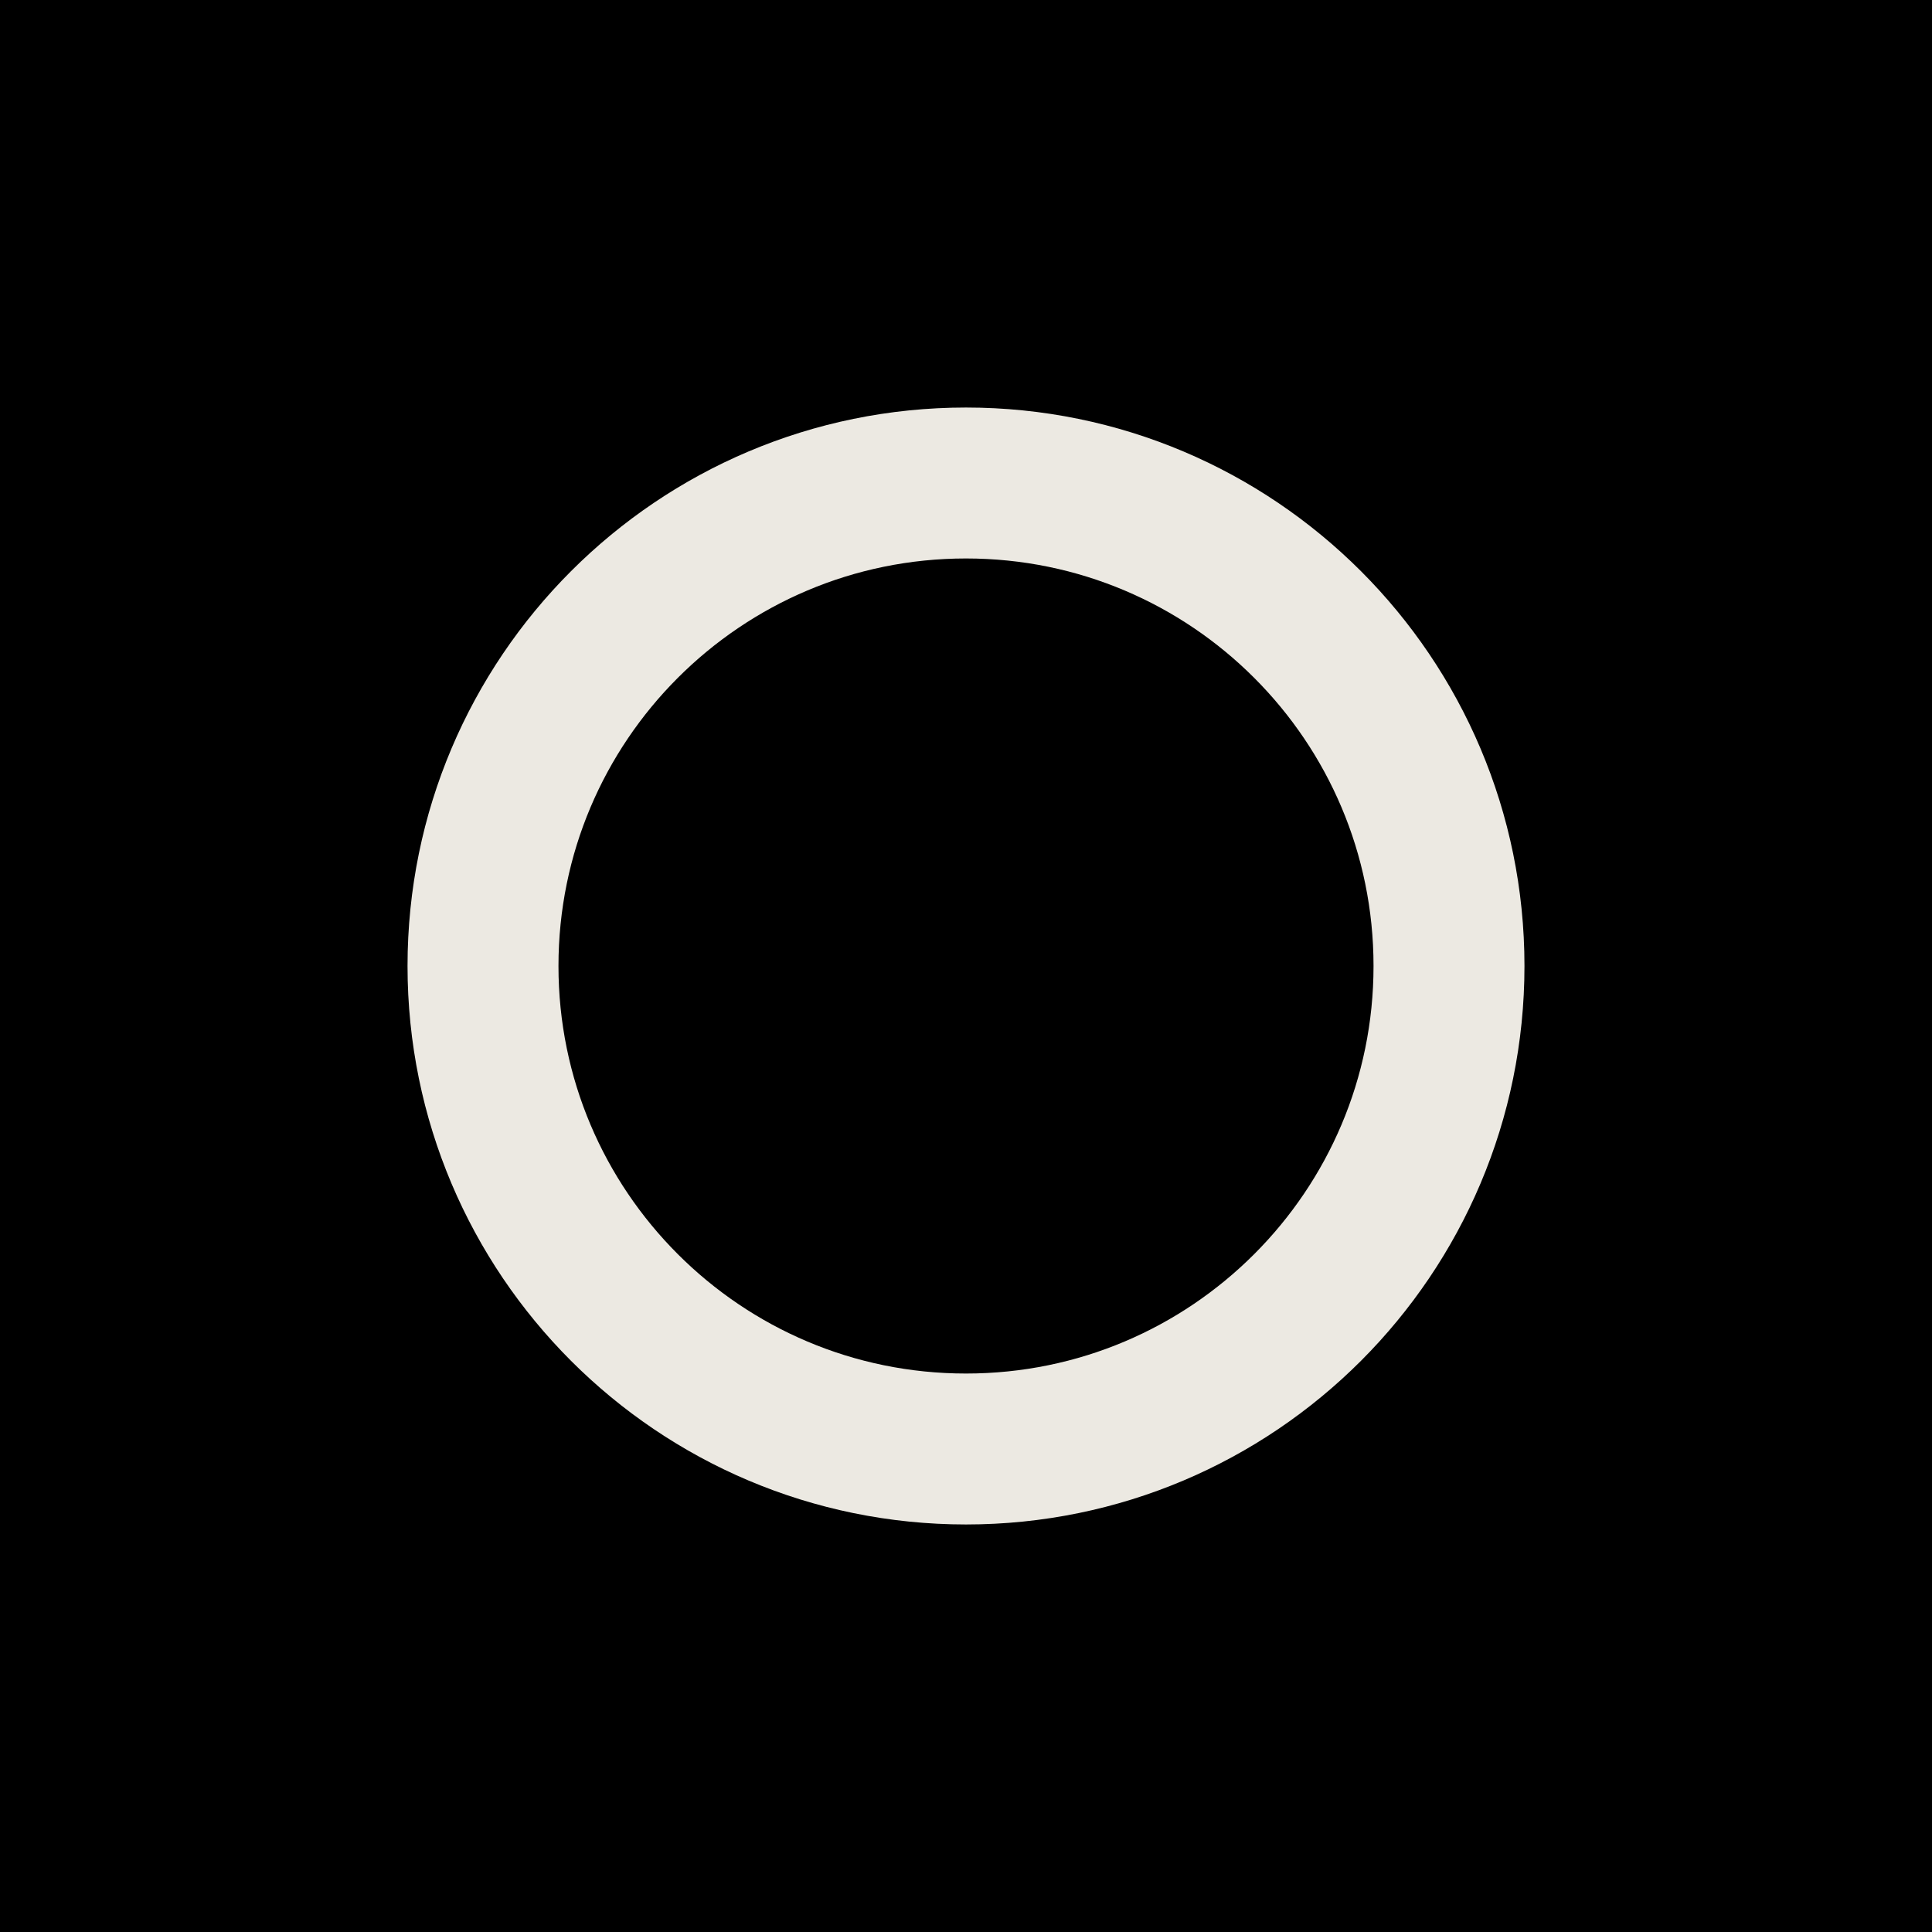
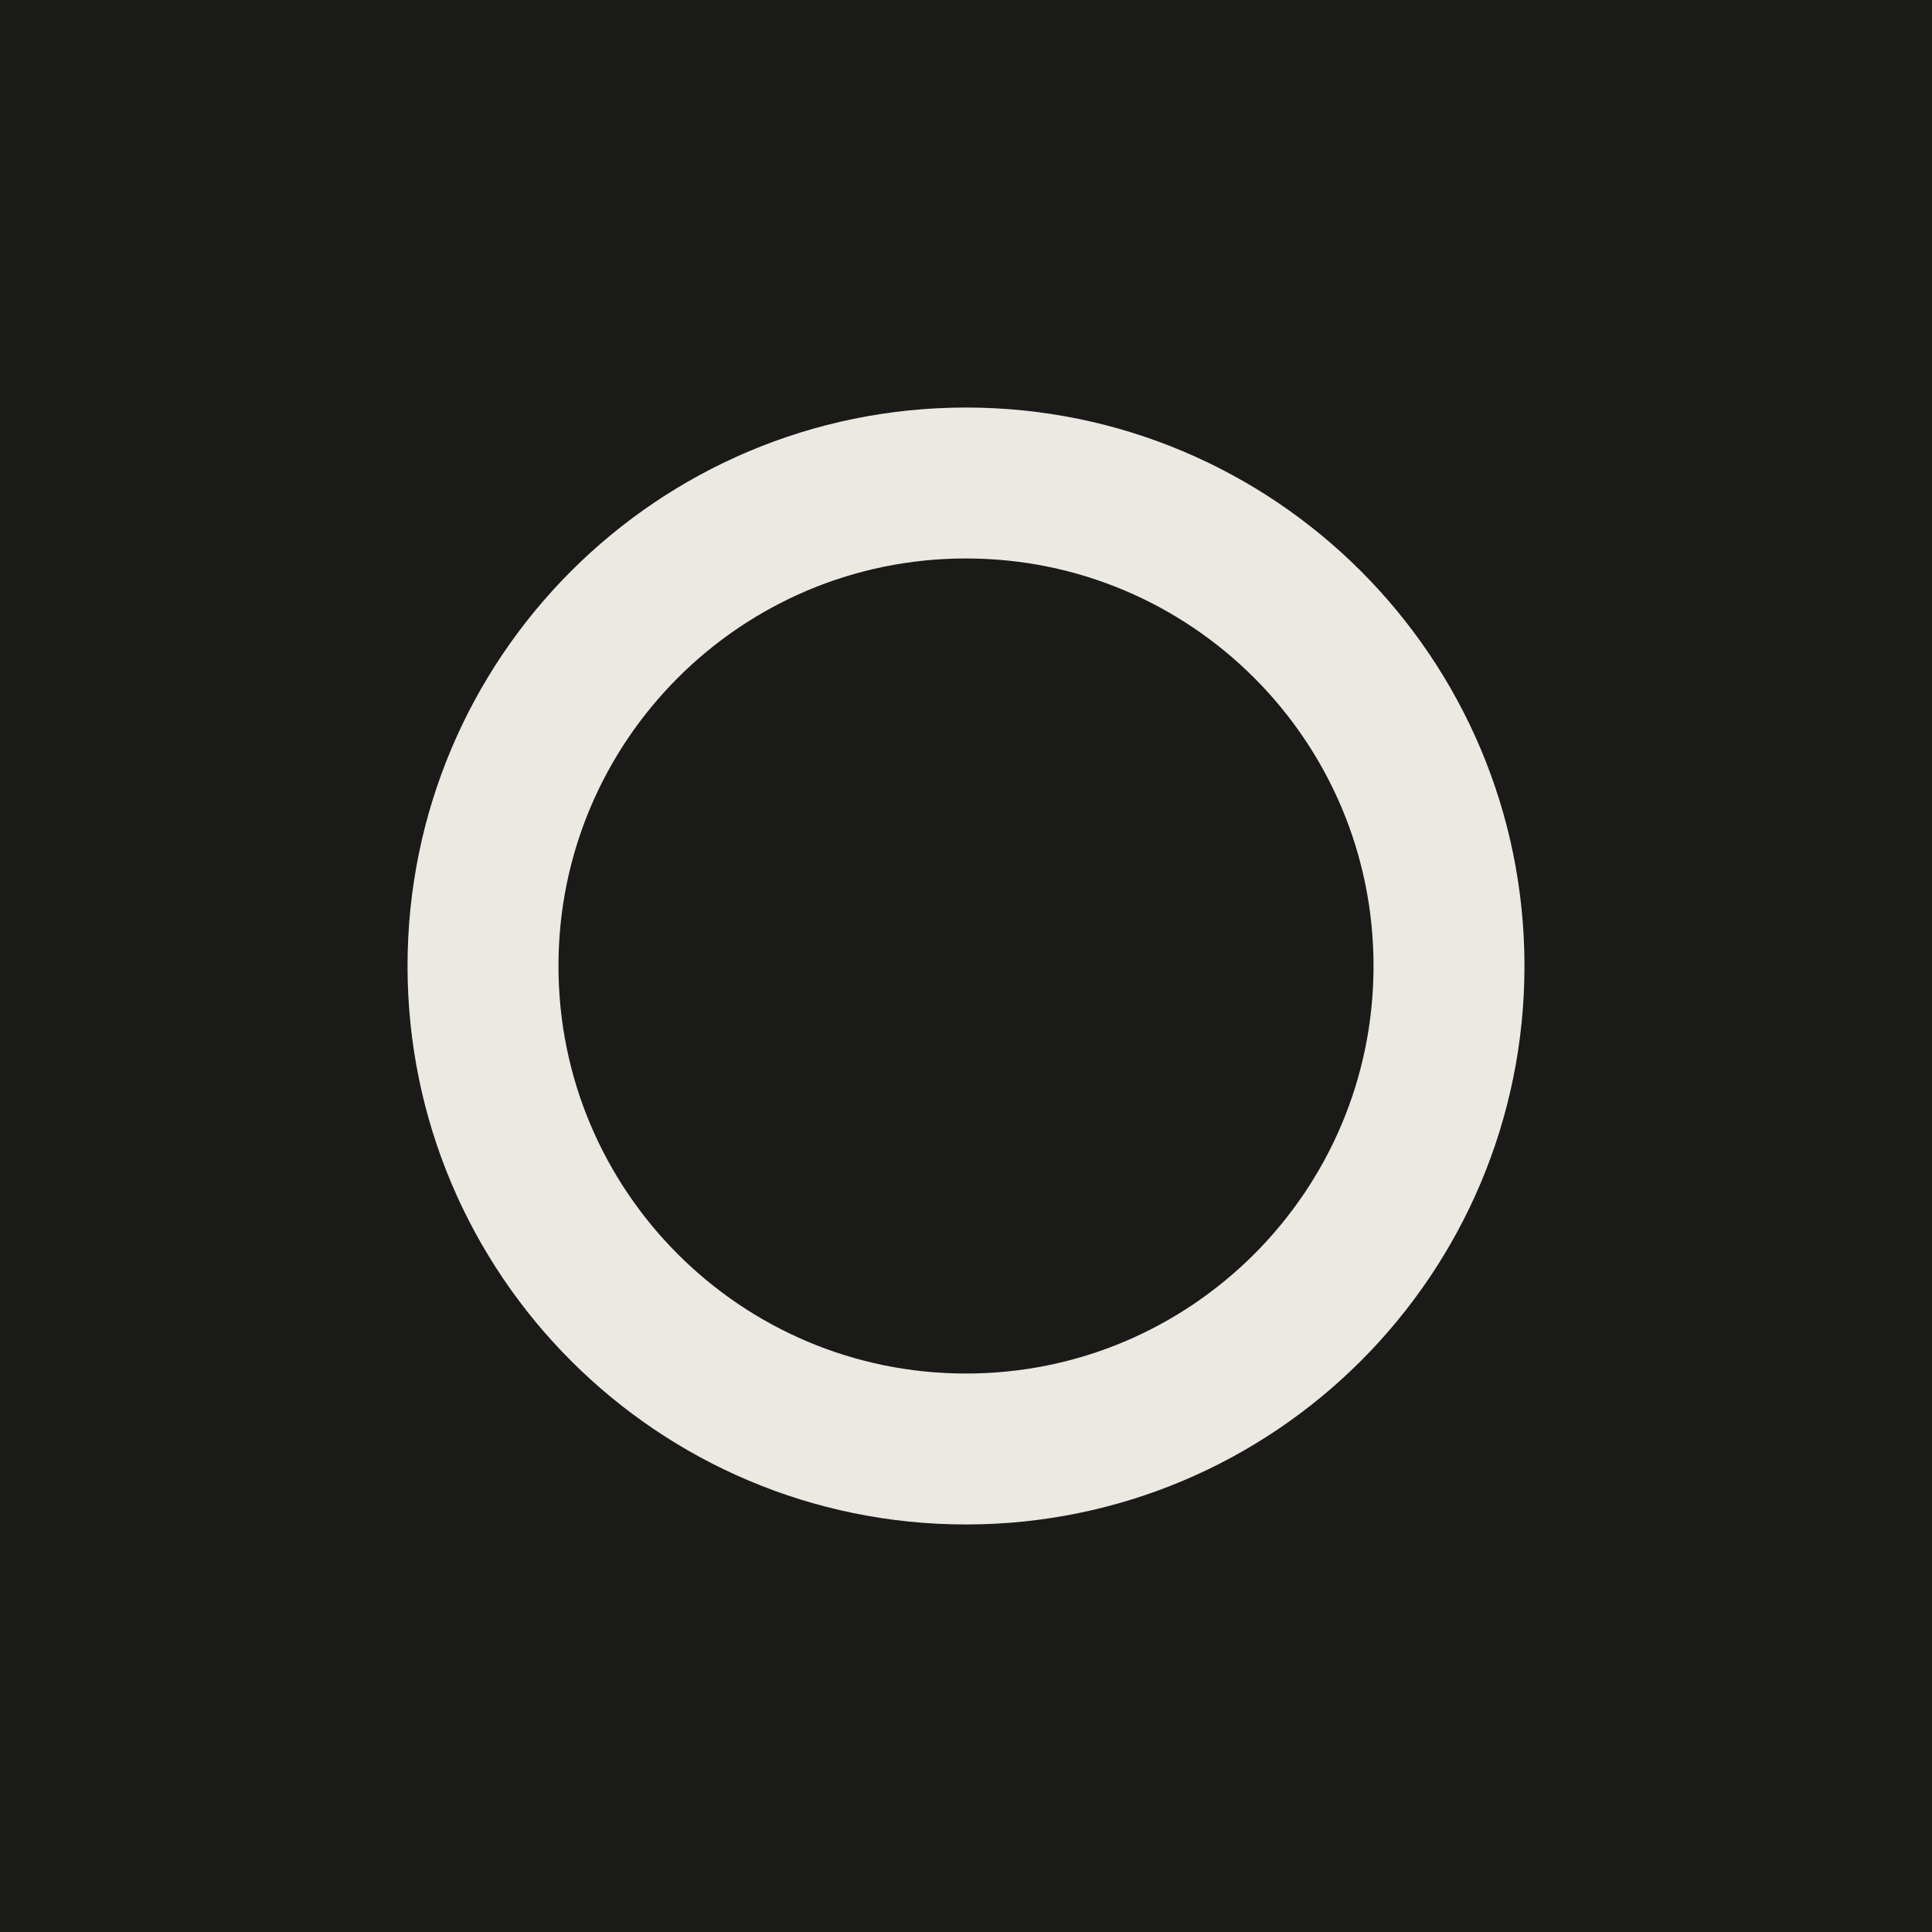
<svg xmlns="http://www.w3.org/2000/svg" viewBox="0 0 32 32">
-   <rect width="32" height="32" fill="#000" />
+   <rect width="32" height="32" fill="#1a1a19" />
  <circle cx="16" cy="16" r="8" fill="none" stroke="#ece9e2" stroke-width="2.5" />
</svg>
